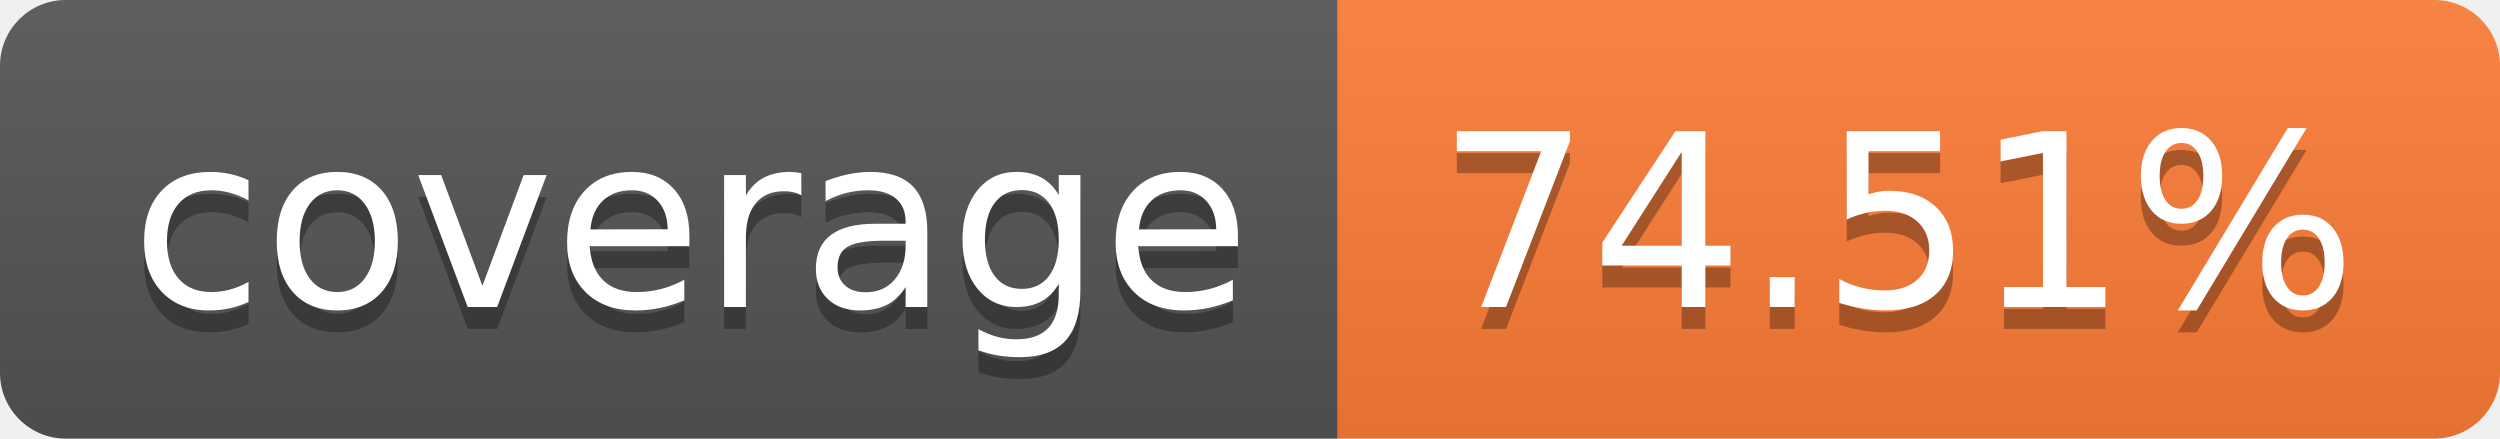
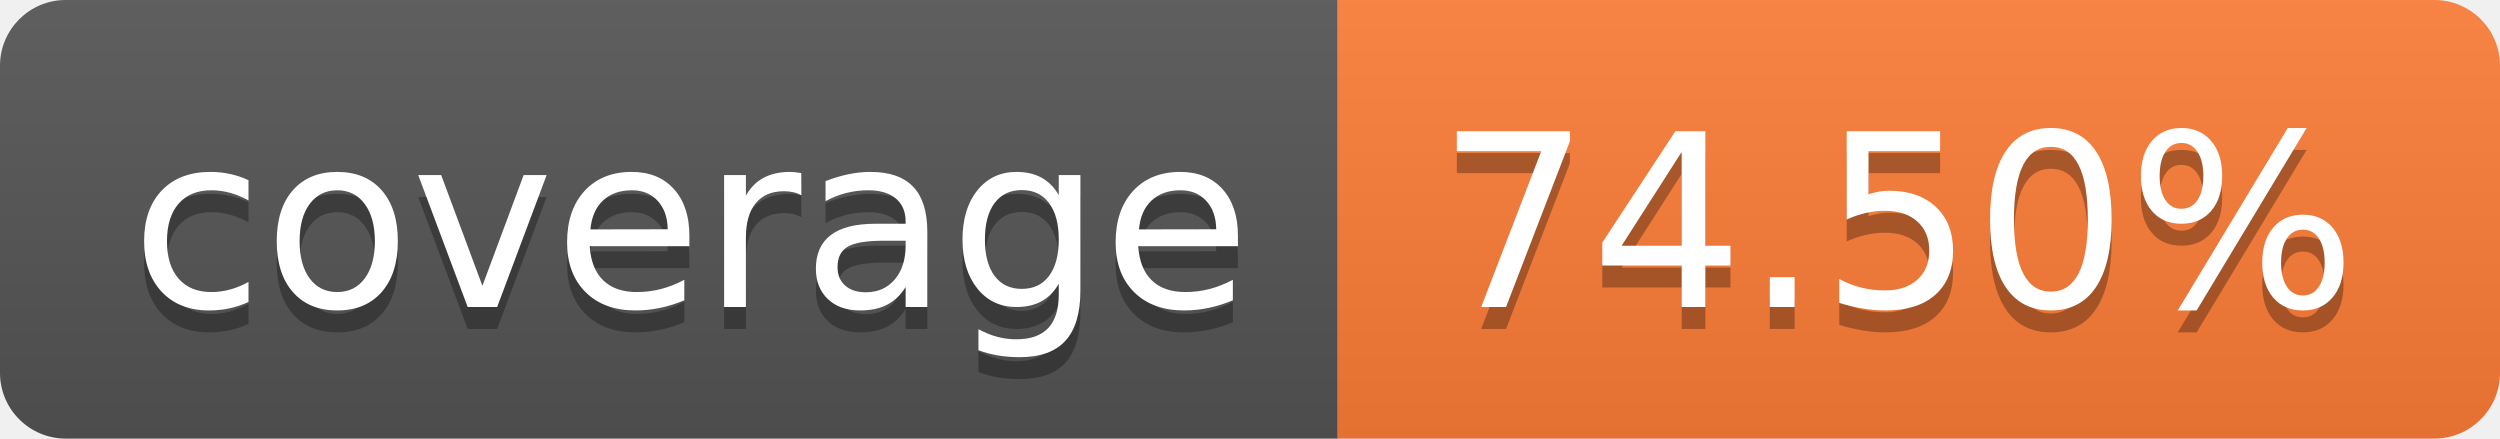
- <svg xmlns="http://www.w3.org/2000/svg" width="114" height="20" role="img" aria-label="coverage: 74.51%">
+ <svg xmlns="http://www.w3.org/2000/svg" width="114" height="20" role="img" aria-label="coverage: 74.50%">
  <linearGradient id="s" x2="0" y2="100%">
    <stop offset="0" stop-color="#bbb" stop-opacity=".1" />
    <stop offset="1" stop-opacity=".1" />
  </linearGradient>
  <clipPath id="r">
    <rect width="114" height="20" rx="3" fill="#fff" />
  </clipPath>
  <g clip-path="url(#r)">
    <rect width="61" height="20" fill="#555" />
    <rect x="61" width="53" height="20" fill="#fe7d37" />
    <rect width="114" height="20" fill="url(#s)" />
  </g>
  <g fill="#fff" text-anchor="middle" font-family="Verdana,Geneva,DejaVu Sans,sans-serif" text-rendering="geometricPrecision" font-size="110">
    <text aria-hidden="true" x="315" y="150" fill="#010101" fill-opacity=".3" transform="scale(.1)" textLength="510">coverage</text>
    <text x="315" y="140" transform="scale(.1)" fill="#fff" textLength="510">coverage</text>
-     <text aria-hidden="true" x="865" y="150" fill="#010101" fill-opacity=".3" transform="scale(.1)" textLength="430">74.51%</text>
-     <text x="865" y="140" transform="scale(.1)" fill="#fff" textLength="430">74.51%</text>
+     <text aria-hidden="true" x="865" y="150" fill="#010101" fill-opacity=".3" transform="scale(.1)" textLength="430">74.50%</text>
+     <text x="865" y="140" transform="scale(.1)" fill="#fff" textLength="430">74.50%</text>
  </g>
</svg>
